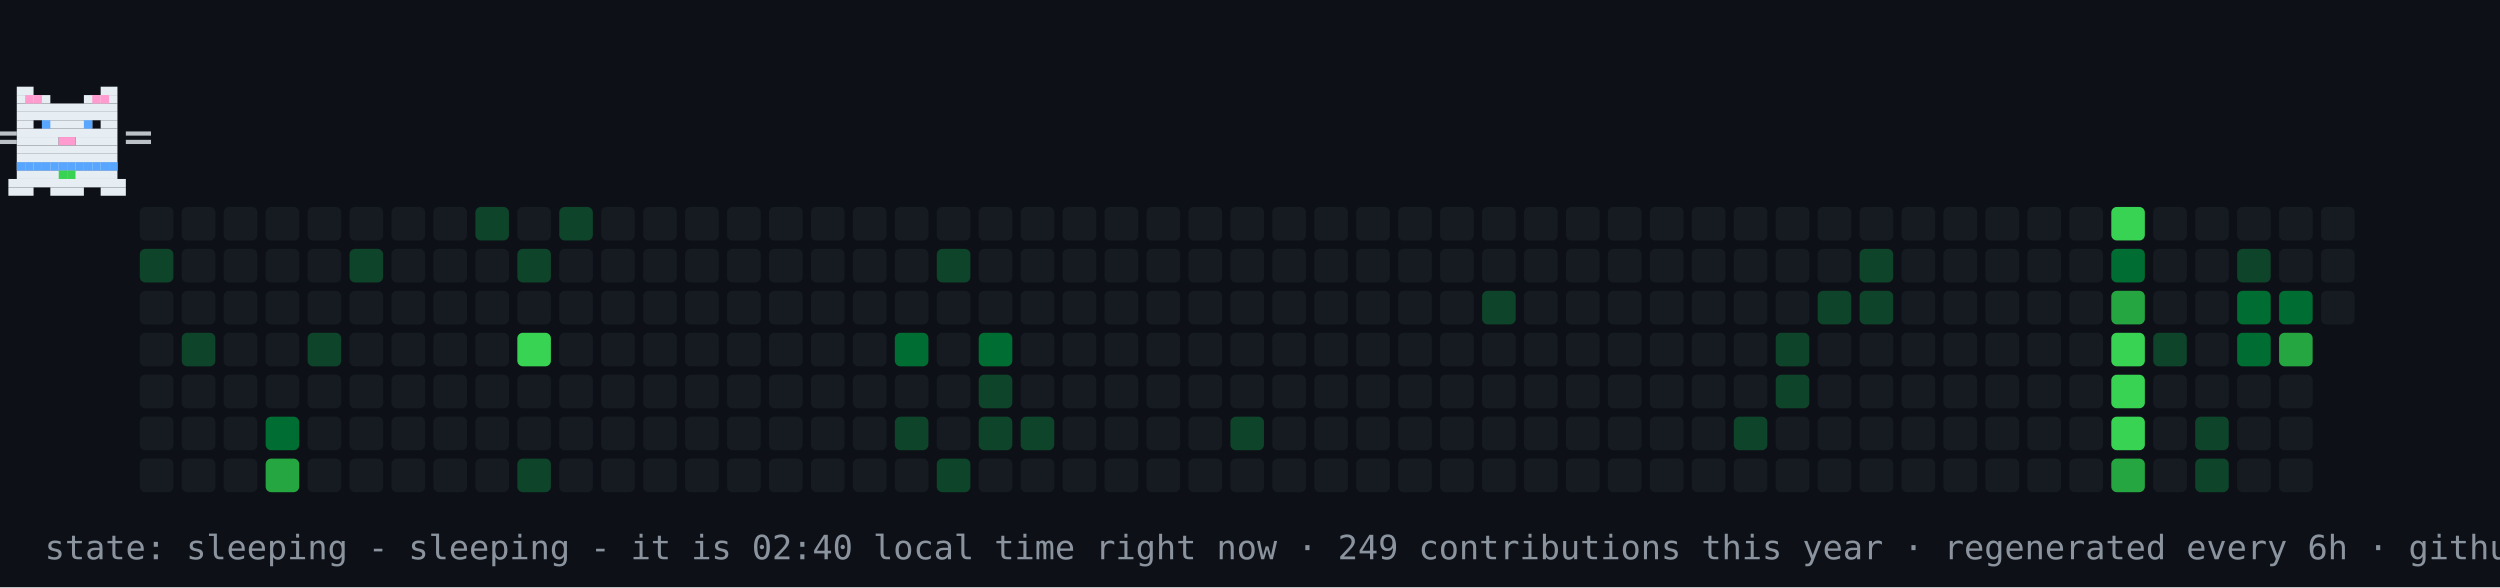
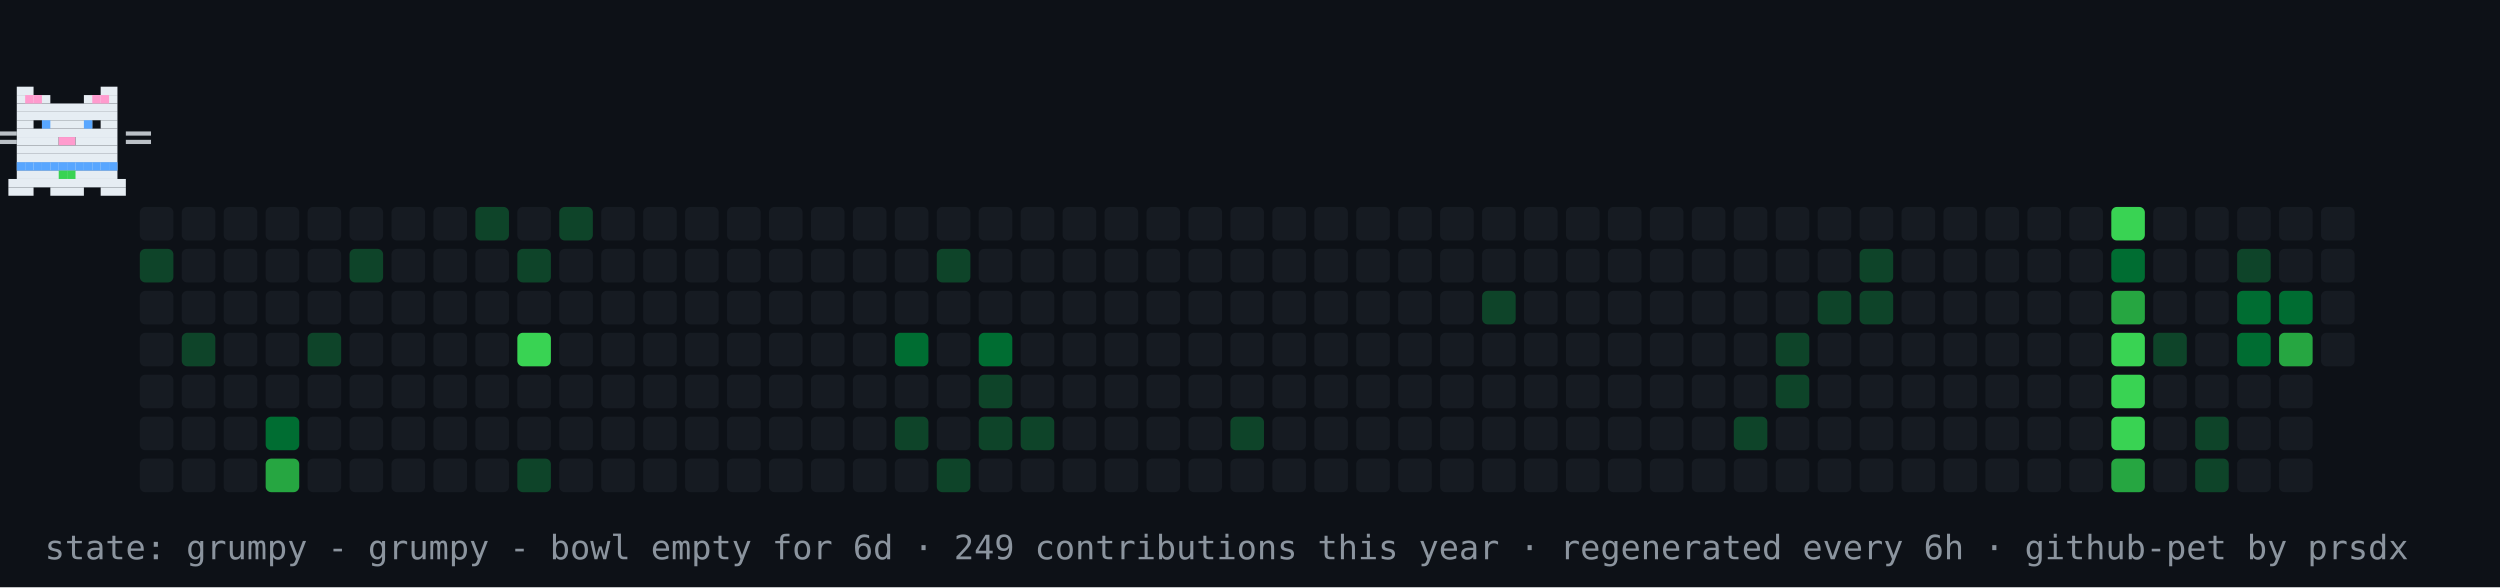
- <svg xmlns="http://www.w3.org/2000/svg" width="894" height="210" viewBox="0 0 894 210" role="img" aria-label="contribution graph cat: sleeping">
+ <svg xmlns="http://www.w3.org/2000/svg" width="894" height="210" viewBox="0 0 894 210" role="img" aria-label="contribution graph cat: grumpy">
  <rect width="894" height="210" fill="#0d1117" />
  <rect x="50" y="74" width="12" height="12" rx="2" fill="#161b22" />
  <rect x="50" y="89" width="12" height="12" rx="2" fill="#0e4429" />
  <rect x="50" y="104" width="12" height="12" rx="2" fill="#161b22" />
  <rect x="50" y="119" width="12" height="12" rx="2" fill="#161b22" />
  <rect x="50" y="134" width="12" height="12" rx="2" fill="#161b22" />
  <rect x="50" y="149" width="12" height="12" rx="2" fill="#161b22" />
  <rect x="50" y="164" width="12" height="12" rx="2" fill="#161b22" />
  <rect x="65" y="74" width="12" height="12" rx="2" fill="#161b22" />
  <rect x="65" y="89" width="12" height="12" rx="2" fill="#161b22" />
  <rect x="65" y="104" width="12" height="12" rx="2" fill="#161b22" />
  <rect x="65" y="119" width="12" height="12" rx="2" fill="#0e4429" />
  <rect x="65" y="134" width="12" height="12" rx="2" fill="#161b22" />
  <rect x="65" y="149" width="12" height="12" rx="2" fill="#161b22" />
  <rect x="65" y="164" width="12" height="12" rx="2" fill="#161b22" />
  <rect x="80" y="74" width="12" height="12" rx="2" fill="#161b22" />
  <rect x="80" y="89" width="12" height="12" rx="2" fill="#161b22" />
  <rect x="80" y="104" width="12" height="12" rx="2" fill="#161b22" />
  <rect x="80" y="119" width="12" height="12" rx="2" fill="#161b22" />
  <rect x="80" y="134" width="12" height="12" rx="2" fill="#161b22" />
  <rect x="80" y="149" width="12" height="12" rx="2" fill="#161b22" />
  <rect x="80" y="164" width="12" height="12" rx="2" fill="#161b22" />
  <rect x="95" y="74" width="12" height="12" rx="2" fill="#161b22" />
  <rect x="95" y="89" width="12" height="12" rx="2" fill="#161b22" />
  <rect x="95" y="104" width="12" height="12" rx="2" fill="#161b22" />
  <rect x="95" y="119" width="12" height="12" rx="2" fill="#161b22" />
  <rect x="95" y="134" width="12" height="12" rx="2" fill="#161b22" />
  <rect x="95" y="149" width="12" height="12" rx="2" fill="#006d32" />
  <rect x="95" y="164" width="12" height="12" rx="2" fill="#26a641" />
  <rect x="110" y="74" width="12" height="12" rx="2" fill="#161b22" />
  <rect x="110" y="89" width="12" height="12" rx="2" fill="#161b22" />
  <rect x="110" y="104" width="12" height="12" rx="2" fill="#161b22" />
  <rect x="110" y="119" width="12" height="12" rx="2" fill="#0e4429" />
  <rect x="110" y="134" width="12" height="12" rx="2" fill="#161b22" />
  <rect x="110" y="149" width="12" height="12" rx="2" fill="#161b22" />
  <rect x="110" y="164" width="12" height="12" rx="2" fill="#161b22" />
  <rect x="125" y="74" width="12" height="12" rx="2" fill="#161b22" />
  <rect x="125" y="89" width="12" height="12" rx="2" fill="#0e4429" />
  <rect x="125" y="104" width="12" height="12" rx="2" fill="#161b22" />
  <rect x="125" y="119" width="12" height="12" rx="2" fill="#161b22" />
  <rect x="125" y="134" width="12" height="12" rx="2" fill="#161b22" />
  <rect x="125" y="149" width="12" height="12" rx="2" fill="#161b22" />
  <rect x="125" y="164" width="12" height="12" rx="2" fill="#161b22" />
  <rect x="140" y="74" width="12" height="12" rx="2" fill="#161b22" />
  <rect x="140" y="89" width="12" height="12" rx="2" fill="#161b22" />
  <rect x="140" y="104" width="12" height="12" rx="2" fill="#161b22" />
  <rect x="140" y="119" width="12" height="12" rx="2" fill="#161b22" />
  <rect x="140" y="134" width="12" height="12" rx="2" fill="#161b22" />
  <rect x="140" y="149" width="12" height="12" rx="2" fill="#161b22" />
  <rect x="140" y="164" width="12" height="12" rx="2" fill="#161b22" />
  <rect x="155" y="74" width="12" height="12" rx="2" fill="#161b22" />
  <rect x="155" y="89" width="12" height="12" rx="2" fill="#161b22" />
  <rect x="155" y="104" width="12" height="12" rx="2" fill="#161b22" />
  <rect x="155" y="119" width="12" height="12" rx="2" fill="#161b22" />
  <rect x="155" y="134" width="12" height="12" rx="2" fill="#161b22" />
  <rect x="155" y="149" width="12" height="12" rx="2" fill="#161b22" />
  <rect x="155" y="164" width="12" height="12" rx="2" fill="#161b22" />
  <rect x="170" y="74" width="12" height="12" rx="2" fill="#0e4429" />
  <rect x="170" y="89" width="12" height="12" rx="2" fill="#161b22" />
  <rect x="170" y="104" width="12" height="12" rx="2" fill="#161b22" />
  <rect x="170" y="119" width="12" height="12" rx="2" fill="#161b22" />
  <rect x="170" y="134" width="12" height="12" rx="2" fill="#161b22" />
  <rect x="170" y="149" width="12" height="12" rx="2" fill="#161b22" />
  <rect x="170" y="164" width="12" height="12" rx="2" fill="#161b22" />
  <rect x="185" y="74" width="12" height="12" rx="2" fill="#161b22" />
  <rect x="185" y="89" width="12" height="12" rx="2" fill="#0e4429" />
  <rect x="185" y="104" width="12" height="12" rx="2" fill="#161b22" />
  <rect x="185" y="119" width="12" height="12" rx="2" fill="#39d353" />
  <rect x="185" y="134" width="12" height="12" rx="2" fill="#161b22" />
  <rect x="185" y="149" width="12" height="12" rx="2" fill="#161b22" />
  <rect x="185" y="164" width="12" height="12" rx="2" fill="#0e4429" />
  <rect x="200" y="74" width="12" height="12" rx="2" fill="#0e4429" />
  <rect x="200" y="89" width="12" height="12" rx="2" fill="#161b22" />
  <rect x="200" y="104" width="12" height="12" rx="2" fill="#161b22" />
  <rect x="200" y="119" width="12" height="12" rx="2" fill="#161b22" />
  <rect x="200" y="134" width="12" height="12" rx="2" fill="#161b22" />
  <rect x="200" y="149" width="12" height="12" rx="2" fill="#161b22" />
  <rect x="200" y="164" width="12" height="12" rx="2" fill="#161b22" />
  <rect x="215" y="74" width="12" height="12" rx="2" fill="#161b22" />
  <rect x="215" y="89" width="12" height="12" rx="2" fill="#161b22" />
  <rect x="215" y="104" width="12" height="12" rx="2" fill="#161b22" />
  <rect x="215" y="119" width="12" height="12" rx="2" fill="#161b22" />
  <rect x="215" y="134" width="12" height="12" rx="2" fill="#161b22" />
  <rect x="215" y="149" width="12" height="12" rx="2" fill="#161b22" />
  <rect x="215" y="164" width="12" height="12" rx="2" fill="#161b22" />
  <rect x="230" y="74" width="12" height="12" rx="2" fill="#161b22" />
  <rect x="230" y="89" width="12" height="12" rx="2" fill="#161b22" />
  <rect x="230" y="104" width="12" height="12" rx="2" fill="#161b22" />
  <rect x="230" y="119" width="12" height="12" rx="2" fill="#161b22" />
  <rect x="230" y="134" width="12" height="12" rx="2" fill="#161b22" />
  <rect x="230" y="149" width="12" height="12" rx="2" fill="#161b22" />
  <rect x="230" y="164" width="12" height="12" rx="2" fill="#161b22" />
  <rect x="245" y="74" width="12" height="12" rx="2" fill="#161b22" />
  <rect x="245" y="89" width="12" height="12" rx="2" fill="#161b22" />
  <rect x="245" y="104" width="12" height="12" rx="2" fill="#161b22" />
  <rect x="245" y="119" width="12" height="12" rx="2" fill="#161b22" />
  <rect x="245" y="134" width="12" height="12" rx="2" fill="#161b22" />
  <rect x="245" y="149" width="12" height="12" rx="2" fill="#161b22" />
  <rect x="245" y="164" width="12" height="12" rx="2" fill="#161b22" />
  <rect x="260" y="74" width="12" height="12" rx="2" fill="#161b22" />
  <rect x="260" y="89" width="12" height="12" rx="2" fill="#161b22" />
  <rect x="260" y="104" width="12" height="12" rx="2" fill="#161b22" />
  <rect x="260" y="119" width="12" height="12" rx="2" fill="#161b22" />
  <rect x="260" y="134" width="12" height="12" rx="2" fill="#161b22" />
  <rect x="260" y="149" width="12" height="12" rx="2" fill="#161b22" />
  <rect x="260" y="164" width="12" height="12" rx="2" fill="#161b22" />
  <rect x="275" y="74" width="12" height="12" rx="2" fill="#161b22" />
  <rect x="275" y="89" width="12" height="12" rx="2" fill="#161b22" />
  <rect x="275" y="104" width="12" height="12" rx="2" fill="#161b22" />
  <rect x="275" y="119" width="12" height="12" rx="2" fill="#161b22" />
  <rect x="275" y="134" width="12" height="12" rx="2" fill="#161b22" />
  <rect x="275" y="149" width="12" height="12" rx="2" fill="#161b22" />
  <rect x="275" y="164" width="12" height="12" rx="2" fill="#161b22" />
  <rect x="290" y="74" width="12" height="12" rx="2" fill="#161b22" />
  <rect x="290" y="89" width="12" height="12" rx="2" fill="#161b22" />
  <rect x="290" y="104" width="12" height="12" rx="2" fill="#161b22" />
  <rect x="290" y="119" width="12" height="12" rx="2" fill="#161b22" />
  <rect x="290" y="134" width="12" height="12" rx="2" fill="#161b22" />
  <rect x="290" y="149" width="12" height="12" rx="2" fill="#161b22" />
  <rect x="290" y="164" width="12" height="12" rx="2" fill="#161b22" />
  <rect x="305" y="74" width="12" height="12" rx="2" fill="#161b22" />
  <rect x="305" y="89" width="12" height="12" rx="2" fill="#161b22" />
  <rect x="305" y="104" width="12" height="12" rx="2" fill="#161b22" />
  <rect x="305" y="119" width="12" height="12" rx="2" fill="#161b22" />
  <rect x="305" y="134" width="12" height="12" rx="2" fill="#161b22" />
  <rect x="305" y="149" width="12" height="12" rx="2" fill="#161b22" />
  <rect x="305" y="164" width="12" height="12" rx="2" fill="#161b22" />
  <rect x="320" y="74" width="12" height="12" rx="2" fill="#161b22" />
  <rect x="320" y="89" width="12" height="12" rx="2" fill="#161b22" />
  <rect x="320" y="104" width="12" height="12" rx="2" fill="#161b22" />
  <rect x="320" y="119" width="12" height="12" rx="2" fill="#006d32" />
  <rect x="320" y="134" width="12" height="12" rx="2" fill="#161b22" />
  <rect x="320" y="149" width="12" height="12" rx="2" fill="#0e4429" />
  <rect x="320" y="164" width="12" height="12" rx="2" fill="#161b22" />
  <rect x="335" y="74" width="12" height="12" rx="2" fill="#161b22" />
  <rect x="335" y="89" width="12" height="12" rx="2" fill="#0e4429" />
  <rect x="335" y="104" width="12" height="12" rx="2" fill="#161b22" />
  <rect x="335" y="119" width="12" height="12" rx="2" fill="#161b22" />
  <rect x="335" y="134" width="12" height="12" rx="2" fill="#161b22" />
  <rect x="335" y="149" width="12" height="12" rx="2" fill="#161b22" />
  <rect x="335" y="164" width="12" height="12" rx="2" fill="#0e4429" />
  <rect x="350" y="74" width="12" height="12" rx="2" fill="#161b22" />
  <rect x="350" y="89" width="12" height="12" rx="2" fill="#161b22" />
  <rect x="350" y="104" width="12" height="12" rx="2" fill="#161b22" />
  <rect x="350" y="119" width="12" height="12" rx="2" fill="#006d32" />
  <rect x="350" y="134" width="12" height="12" rx="2" fill="#0e4429" />
  <rect x="350" y="149" width="12" height="12" rx="2" fill="#0e4429" />
  <rect x="350" y="164" width="12" height="12" rx="2" fill="#161b22" />
  <rect x="365" y="74" width="12" height="12" rx="2" fill="#161b22" />
  <rect x="365" y="89" width="12" height="12" rx="2" fill="#161b22" />
  <rect x="365" y="104" width="12" height="12" rx="2" fill="#161b22" />
  <rect x="365" y="119" width="12" height="12" rx="2" fill="#161b22" />
  <rect x="365" y="134" width="12" height="12" rx="2" fill="#161b22" />
  <rect x="365" y="149" width="12" height="12" rx="2" fill="#0e4429" />
  <rect x="365" y="164" width="12" height="12" rx="2" fill="#161b22" />
  <rect x="380" y="74" width="12" height="12" rx="2" fill="#161b22" />
  <rect x="380" y="89" width="12" height="12" rx="2" fill="#161b22" />
  <rect x="380" y="104" width="12" height="12" rx="2" fill="#161b22" />
  <rect x="380" y="119" width="12" height="12" rx="2" fill="#161b22" />
  <rect x="380" y="134" width="12" height="12" rx="2" fill="#161b22" />
  <rect x="380" y="149" width="12" height="12" rx="2" fill="#161b22" />
  <rect x="380" y="164" width="12" height="12" rx="2" fill="#161b22" />
  <rect x="395" y="74" width="12" height="12" rx="2" fill="#161b22" />
  <rect x="395" y="89" width="12" height="12" rx="2" fill="#161b22" />
  <rect x="395" y="104" width="12" height="12" rx="2" fill="#161b22" />
  <rect x="395" y="119" width="12" height="12" rx="2" fill="#161b22" />
  <rect x="395" y="134" width="12" height="12" rx="2" fill="#161b22" />
  <rect x="395" y="149" width="12" height="12" rx="2" fill="#161b22" />
  <rect x="395" y="164" width="12" height="12" rx="2" fill="#161b22" />
  <rect x="410" y="74" width="12" height="12" rx="2" fill="#161b22" />
  <rect x="410" y="89" width="12" height="12" rx="2" fill="#161b22" />
  <rect x="410" y="104" width="12" height="12" rx="2" fill="#161b22" />
  <rect x="410" y="119" width="12" height="12" rx="2" fill="#161b22" />
  <rect x="410" y="134" width="12" height="12" rx="2" fill="#161b22" />
  <rect x="410" y="149" width="12" height="12" rx="2" fill="#161b22" />
  <rect x="410" y="164" width="12" height="12" rx="2" fill="#161b22" />
  <rect x="425" y="74" width="12" height="12" rx="2" fill="#161b22" />
  <rect x="425" y="89" width="12" height="12" rx="2" fill="#161b22" />
  <rect x="425" y="104" width="12" height="12" rx="2" fill="#161b22" />
  <rect x="425" y="119" width="12" height="12" rx="2" fill="#161b22" />
  <rect x="425" y="134" width="12" height="12" rx="2" fill="#161b22" />
  <rect x="425" y="149" width="12" height="12" rx="2" fill="#161b22" />
  <rect x="425" y="164" width="12" height="12" rx="2" fill="#161b22" />
  <rect x="440" y="74" width="12" height="12" rx="2" fill="#161b22" />
  <rect x="440" y="89" width="12" height="12" rx="2" fill="#161b22" />
  <rect x="440" y="104" width="12" height="12" rx="2" fill="#161b22" />
  <rect x="440" y="119" width="12" height="12" rx="2" fill="#161b22" />
  <rect x="440" y="134" width="12" height="12" rx="2" fill="#161b22" />
  <rect x="440" y="149" width="12" height="12" rx="2" fill="#0e4429" />
  <rect x="440" y="164" width="12" height="12" rx="2" fill="#161b22" />
  <rect x="455" y="74" width="12" height="12" rx="2" fill="#161b22" />
  <rect x="455" y="89" width="12" height="12" rx="2" fill="#161b22" />
  <rect x="455" y="104" width="12" height="12" rx="2" fill="#161b22" />
  <rect x="455" y="119" width="12" height="12" rx="2" fill="#161b22" />
  <rect x="455" y="134" width="12" height="12" rx="2" fill="#161b22" />
  <rect x="455" y="149" width="12" height="12" rx="2" fill="#161b22" />
  <rect x="455" y="164" width="12" height="12" rx="2" fill="#161b22" />
  <rect x="470" y="74" width="12" height="12" rx="2" fill="#161b22" />
  <rect x="470" y="89" width="12" height="12" rx="2" fill="#161b22" />
  <rect x="470" y="104" width="12" height="12" rx="2" fill="#161b22" />
  <rect x="470" y="119" width="12" height="12" rx="2" fill="#161b22" />
  <rect x="470" y="134" width="12" height="12" rx="2" fill="#161b22" />
  <rect x="470" y="149" width="12" height="12" rx="2" fill="#161b22" />
  <rect x="470" y="164" width="12" height="12" rx="2" fill="#161b22" />
  <rect x="485" y="74" width="12" height="12" rx="2" fill="#161b22" />
  <rect x="485" y="89" width="12" height="12" rx="2" fill="#161b22" />
  <rect x="485" y="104" width="12" height="12" rx="2" fill="#161b22" />
  <rect x="485" y="119" width="12" height="12" rx="2" fill="#161b22" />
  <rect x="485" y="134" width="12" height="12" rx="2" fill="#161b22" />
  <rect x="485" y="149" width="12" height="12" rx="2" fill="#161b22" />
  <rect x="485" y="164" width="12" height="12" rx="2" fill="#161b22" />
  <rect x="500" y="74" width="12" height="12" rx="2" fill="#161b22" />
  <rect x="500" y="89" width="12" height="12" rx="2" fill="#161b22" />
  <rect x="500" y="104" width="12" height="12" rx="2" fill="#161b22" />
  <rect x="500" y="119" width="12" height="12" rx="2" fill="#161b22" />
  <rect x="500" y="134" width="12" height="12" rx="2" fill="#161b22" />
  <rect x="500" y="149" width="12" height="12" rx="2" fill="#161b22" />
  <rect x="500" y="164" width="12" height="12" rx="2" fill="#161b22" />
  <rect x="515" y="74" width="12" height="12" rx="2" fill="#161b22" />
  <rect x="515" y="89" width="12" height="12" rx="2" fill="#161b22" />
  <rect x="515" y="104" width="12" height="12" rx="2" fill="#161b22" />
  <rect x="515" y="119" width="12" height="12" rx="2" fill="#161b22" />
  <rect x="515" y="134" width="12" height="12" rx="2" fill="#161b22" />
  <rect x="515" y="149" width="12" height="12" rx="2" fill="#161b22" />
  <rect x="515" y="164" width="12" height="12" rx="2" fill="#161b22" />
  <rect x="530" y="74" width="12" height="12" rx="2" fill="#161b22" />
  <rect x="530" y="89" width="12" height="12" rx="2" fill="#161b22" />
  <rect x="530" y="104" width="12" height="12" rx="2" fill="#0e4429" />
  <rect x="530" y="119" width="12" height="12" rx="2" fill="#161b22" />
  <rect x="530" y="134" width="12" height="12" rx="2" fill="#161b22" />
  <rect x="530" y="149" width="12" height="12" rx="2" fill="#161b22" />
  <rect x="530" y="164" width="12" height="12" rx="2" fill="#161b22" />
  <rect x="545" y="74" width="12" height="12" rx="2" fill="#161b22" />
  <rect x="545" y="89" width="12" height="12" rx="2" fill="#161b22" />
  <rect x="545" y="104" width="12" height="12" rx="2" fill="#161b22" />
  <rect x="545" y="119" width="12" height="12" rx="2" fill="#161b22" />
  <rect x="545" y="134" width="12" height="12" rx="2" fill="#161b22" />
  <rect x="545" y="149" width="12" height="12" rx="2" fill="#161b22" />
  <rect x="545" y="164" width="12" height="12" rx="2" fill="#161b22" />
  <rect x="560" y="74" width="12" height="12" rx="2" fill="#161b22" />
  <rect x="560" y="89" width="12" height="12" rx="2" fill="#161b22" />
  <rect x="560" y="104" width="12" height="12" rx="2" fill="#161b22" />
  <rect x="560" y="119" width="12" height="12" rx="2" fill="#161b22" />
  <rect x="560" y="134" width="12" height="12" rx="2" fill="#161b22" />
  <rect x="560" y="149" width="12" height="12" rx="2" fill="#161b22" />
  <rect x="560" y="164" width="12" height="12" rx="2" fill="#161b22" />
  <rect x="575" y="74" width="12" height="12" rx="2" fill="#161b22" />
  <rect x="575" y="89" width="12" height="12" rx="2" fill="#161b22" />
  <rect x="575" y="104" width="12" height="12" rx="2" fill="#161b22" />
  <rect x="575" y="119" width="12" height="12" rx="2" fill="#161b22" />
  <rect x="575" y="134" width="12" height="12" rx="2" fill="#161b22" />
  <rect x="575" y="149" width="12" height="12" rx="2" fill="#161b22" />
  <rect x="575" y="164" width="12" height="12" rx="2" fill="#161b22" />
  <rect x="590" y="74" width="12" height="12" rx="2" fill="#161b22" />
  <rect x="590" y="89" width="12" height="12" rx="2" fill="#161b22" />
  <rect x="590" y="104" width="12" height="12" rx="2" fill="#161b22" />
  <rect x="590" y="119" width="12" height="12" rx="2" fill="#161b22" />
  <rect x="590" y="134" width="12" height="12" rx="2" fill="#161b22" />
  <rect x="590" y="149" width="12" height="12" rx="2" fill="#161b22" />
  <rect x="590" y="164" width="12" height="12" rx="2" fill="#161b22" />
  <rect x="605" y="74" width="12" height="12" rx="2" fill="#161b22" />
  <rect x="605" y="89" width="12" height="12" rx="2" fill="#161b22" />
  <rect x="605" y="104" width="12" height="12" rx="2" fill="#161b22" />
  <rect x="605" y="119" width="12" height="12" rx="2" fill="#161b22" />
  <rect x="605" y="134" width="12" height="12" rx="2" fill="#161b22" />
  <rect x="605" y="149" width="12" height="12" rx="2" fill="#161b22" />
  <rect x="605" y="164" width="12" height="12" rx="2" fill="#161b22" />
  <rect x="620" y="74" width="12" height="12" rx="2" fill="#161b22" />
  <rect x="620" y="89" width="12" height="12" rx="2" fill="#161b22" />
  <rect x="620" y="104" width="12" height="12" rx="2" fill="#161b22" />
  <rect x="620" y="119" width="12" height="12" rx="2" fill="#161b22" />
  <rect x="620" y="134" width="12" height="12" rx="2" fill="#161b22" />
  <rect x="620" y="149" width="12" height="12" rx="2" fill="#0e4429" />
  <rect x="620" y="164" width="12" height="12" rx="2" fill="#161b22" />
  <rect x="635" y="74" width="12" height="12" rx="2" fill="#161b22" />
  <rect x="635" y="89" width="12" height="12" rx="2" fill="#161b22" />
  <rect x="635" y="104" width="12" height="12" rx="2" fill="#161b22" />
  <rect x="635" y="119" width="12" height="12" rx="2" fill="#0e4429" />
  <rect x="635" y="134" width="12" height="12" rx="2" fill="#0e4429" />
  <rect x="635" y="149" width="12" height="12" rx="2" fill="#161b22" />
  <rect x="635" y="164" width="12" height="12" rx="2" fill="#161b22" />
  <rect x="650" y="74" width="12" height="12" rx="2" fill="#161b22" />
  <rect x="650" y="89" width="12" height="12" rx="2" fill="#161b22" />
  <rect x="650" y="104" width="12" height="12" rx="2" fill="#0e4429" />
  <rect x="650" y="119" width="12" height="12" rx="2" fill="#161b22" />
  <rect x="650" y="134" width="12" height="12" rx="2" fill="#161b22" />
  <rect x="650" y="149" width="12" height="12" rx="2" fill="#161b22" />
  <rect x="650" y="164" width="12" height="12" rx="2" fill="#161b22" />
  <rect x="665" y="74" width="12" height="12" rx="2" fill="#161b22" />
  <rect x="665" y="89" width="12" height="12" rx="2" fill="#0e4429" />
  <rect x="665" y="104" width="12" height="12" rx="2" fill="#0e4429" />
  <rect x="665" y="119" width="12" height="12" rx="2" fill="#161b22" />
  <rect x="665" y="134" width="12" height="12" rx="2" fill="#161b22" />
  <rect x="665" y="149" width="12" height="12" rx="2" fill="#161b22" />
  <rect x="665" y="164" width="12" height="12" rx="2" fill="#161b22" />
  <rect x="680" y="74" width="12" height="12" rx="2" fill="#161b22" />
  <rect x="680" y="89" width="12" height="12" rx="2" fill="#161b22" />
  <rect x="680" y="104" width="12" height="12" rx="2" fill="#161b22" />
  <rect x="680" y="119" width="12" height="12" rx="2" fill="#161b22" />
  <rect x="680" y="134" width="12" height="12" rx="2" fill="#161b22" />
  <rect x="680" y="149" width="12" height="12" rx="2" fill="#161b22" />
  <rect x="680" y="164" width="12" height="12" rx="2" fill="#161b22" />
  <rect x="695" y="74" width="12" height="12" rx="2" fill="#161b22" />
  <rect x="695" y="89" width="12" height="12" rx="2" fill="#161b22" />
  <rect x="695" y="104" width="12" height="12" rx="2" fill="#161b22" />
  <rect x="695" y="119" width="12" height="12" rx="2" fill="#161b22" />
  <rect x="695" y="134" width="12" height="12" rx="2" fill="#161b22" />
  <rect x="695" y="149" width="12" height="12" rx="2" fill="#161b22" />
  <rect x="695" y="164" width="12" height="12" rx="2" fill="#161b22" />
  <rect x="710" y="74" width="12" height="12" rx="2" fill="#161b22" />
  <rect x="710" y="89" width="12" height="12" rx="2" fill="#161b22" />
  <rect x="710" y="104" width="12" height="12" rx="2" fill="#161b22" />
  <rect x="710" y="119" width="12" height="12" rx="2" fill="#161b22" />
  <rect x="710" y="134" width="12" height="12" rx="2" fill="#161b22" />
  <rect x="710" y="149" width="12" height="12" rx="2" fill="#161b22" />
  <rect x="710" y="164" width="12" height="12" rx="2" fill="#161b22" />
  <rect x="725" y="74" width="12" height="12" rx="2" fill="#161b22" />
  <rect x="725" y="89" width="12" height="12" rx="2" fill="#161b22" />
  <rect x="725" y="104" width="12" height="12" rx="2" fill="#161b22" />
  <rect x="725" y="119" width="12" height="12" rx="2" fill="#161b22" />
  <rect x="725" y="134" width="12" height="12" rx="2" fill="#161b22" />
  <rect x="725" y="149" width="12" height="12" rx="2" fill="#161b22" />
  <rect x="725" y="164" width="12" height="12" rx="2" fill="#161b22" />
  <rect x="740" y="74" width="12" height="12" rx="2" fill="#161b22" />
  <rect x="740" y="89" width="12" height="12" rx="2" fill="#161b22" />
  <rect x="740" y="104" width="12" height="12" rx="2" fill="#161b22" />
  <rect x="740" y="119" width="12" height="12" rx="2" fill="#161b22" />
  <rect x="740" y="134" width="12" height="12" rx="2" fill="#161b22" />
  <rect x="740" y="149" width="12" height="12" rx="2" fill="#161b22" />
  <rect x="740" y="164" width="12" height="12" rx="2" fill="#161b22" />
  <rect x="755" y="74" width="12" height="12" rx="2" fill="#39d353" />
  <rect x="755" y="89" width="12" height="12" rx="2" fill="#006d32" />
  <rect x="755" y="104" width="12" height="12" rx="2" fill="#26a641" />
  <rect x="755" y="119" width="12" height="12" rx="2" fill="#39d353" />
  <rect x="755" y="134" width="12" height="12" rx="2" fill="#39d353" />
  <rect x="755" y="149" width="12" height="12" rx="2" fill="#39d353" />
  <rect x="755" y="164" width="12" height="12" rx="2" fill="#26a641" />
  <rect x="770" y="74" width="12" height="12" rx="2" fill="#161b22" />
  <rect x="770" y="89" width="12" height="12" rx="2" fill="#161b22" />
  <rect x="770" y="104" width="12" height="12" rx="2" fill="#161b22" />
  <rect x="770" y="119" width="12" height="12" rx="2" fill="#0e4429" />
  <rect x="770" y="134" width="12" height="12" rx="2" fill="#161b22" />
  <rect x="770" y="149" width="12" height="12" rx="2" fill="#161b22" />
  <rect x="770" y="164" width="12" height="12" rx="2" fill="#161b22" />
  <rect x="785" y="74" width="12" height="12" rx="2" fill="#161b22" />
  <rect x="785" y="89" width="12" height="12" rx="2" fill="#161b22" />
  <rect x="785" y="104" width="12" height="12" rx="2" fill="#161b22" />
  <rect x="785" y="119" width="12" height="12" rx="2" fill="#161b22" />
  <rect x="785" y="134" width="12" height="12" rx="2" fill="#161b22" />
  <rect x="785" y="149" width="12" height="12" rx="2" fill="#0e4429" />
  <rect x="785" y="164" width="12" height="12" rx="2" fill="#0e4429" />
  <rect x="800" y="74" width="12" height="12" rx="2" fill="#161b22" />
  <rect x="800" y="89" width="12" height="12" rx="2" fill="#0e4429" />
  <rect x="800" y="104" width="12" height="12" rx="2" fill="#006d32" />
  <rect x="800" y="119" width="12" height="12" rx="2" fill="#006d32" />
  <rect x="800" y="134" width="12" height="12" rx="2" fill="#161b22" />
  <rect x="800" y="149" width="12" height="12" rx="2" fill="#161b22" />
  <rect x="800" y="164" width="12" height="12" rx="2" fill="#161b22" />
  <rect x="815" y="74" width="12" height="12" rx="2" fill="#161b22" />
  <rect x="815" y="89" width="12" height="12" rx="2" fill="#161b22" />
  <rect x="815" y="104" width="12" height="12" rx="2" fill="#006d32" />
  <rect x="815" y="119" width="12" height="12" rx="2" fill="#26a641" />
  <rect x="815" y="134" width="12" height="12" rx="2" fill="#161b22" />
  <rect x="815" y="149" width="12" height="12" rx="2" fill="#161b22" />
  <rect x="815" y="164" width="12" height="12" rx="2" fill="#161b22" />
  <rect x="830" y="74" width="12" height="12" rx="2" fill="#161b22" />
  <rect x="830" y="89" width="12" height="12" rx="2" fill="#161b22" />
  <rect x="830" y="104" width="12" height="12" rx="2" fill="#161b22" />
+   <rect x="830" y="119" width="12" height="12" rx="2" fill="#161b22" />
  <g>
-     <animateTransform attributeName="transform" type="translate" values="50 0;791 0;791 0;50 0;50 0" keyTimes="0;0.45;0.5;0.95;1" dur="30s" repeatCount="indefinite" />
+     <animateTransform attributeName="transform" type="translate" values="50 0;791 0;791 0;50 0;50 0" keyTimes="0;0.45;0.5;0.95;1" dur="42s" repeatCount="indefinite" />
    <g>
      <animateTransform attributeName="transform" type="translate" values="0 0;0 -4;0 0" keyTimes="0;0.5;1" dur="0.9s" repeatCount="indefinite" />
      <rect x="6" y="31" width="6" height="3" fill="#e6edf3" />
      <rect x="36" y="31" width="6" height="3" fill="#e6edf3" />
      <rect x="6" y="34" width="12" height="3" fill="#e6edf3" />
      <rect x="30" y="34" width="12" height="3" fill="#e6edf3" />
      <rect x="6" y="37" width="36" height="3" fill="#e6edf3" />
      <rect x="6" y="40" width="36" height="3" fill="#e6edf3" />
      <rect x="6" y="43" width="6" height="3" fill="#e6edf3" />
      <rect x="15" y="43" width="18" height="3" fill="#e6edf3" />
      <rect x="36" y="43" width="6" height="3" fill="#e6edf3" />
      <rect x="6" y="46" width="36" height="3" fill="#e6edf3" />
      <rect x="6" y="49" width="15" height="3" fill="#e6edf3" />
      <rect x="21" y="49" width="6" height="3" fill="#ff9bce" />
      <rect x="27" y="49" width="15" height="3" fill="#e6edf3" />
      <rect x="6" y="52" width="36" height="3" fill="#e6edf3" />
      <rect x="6" y="55" width="36" height="3" fill="#e6edf3" />
      <rect x="6" y="58" width="36" height="3" fill="#e6edf3" />
      <rect x="6" y="61" width="36" height="3" fill="#e6edf3" />
      <rect x="3" y="64" width="42" height="3" fill="#e6edf3" />
      <rect x="3" y="67" width="9" height="3" fill="#e6edf3" />
      <rect x="18" y="67" width="12" height="3" fill="#e6edf3" />
      <rect x="36" y="67" width="9" height="3" fill="#e6edf3" />
      <rect x="9" y="34" width="3" height="3" fill="#ff9bce" />
      <rect x="12" y="34" width="3" height="3" fill="#ff9bce" />
      <rect x="33" y="34" width="3" height="3" fill="#ff9bce" />
      <rect x="36" y="34" width="3" height="3" fill="#ff9bce" />
      <rect x="6" y="58" width="3" height="3" fill="#58a6ff" />
      <rect x="9" y="58" width="3" height="3" fill="#58a6ff" />
      <rect x="12" y="58" width="3" height="3" fill="#58a6ff" />
      <rect x="15" y="58" width="3" height="3" fill="#58a6ff" />
      <rect x="18" y="58" width="3" height="3" fill="#58a6ff" />
      <rect x="21" y="58" width="3" height="3" fill="#58a6ff" />
      <rect x="24" y="58" width="3" height="3" fill="#58a6ff" />
      <rect x="27" y="58" width="3" height="3" fill="#58a6ff" />
      <rect x="30" y="58" width="3" height="3" fill="#58a6ff" />
      <rect x="33" y="58" width="3" height="3" fill="#58a6ff" />
      <rect x="36" y="58" width="3" height="3" fill="#58a6ff" />
      <rect x="39" y="58" width="3" height="3" fill="#58a6ff" />
      <rect x="21" y="61" width="3" height="3" fill="#39d353" />
      <rect x="24" y="61" width="3" height="3" fill="#39d353" />
      <rect x="-3" y="47" width="9" height="1.5" fill="#e6edf3" opacity="0.8" />
      <rect x="-3" y="50" width="9" height="1.5" fill="#e6edf3" opacity="0.8" />
      <rect x="45" y="47" width="9" height="1.5" fill="#e6edf3" opacity="0.8" />
      <rect x="45" y="50" width="9" height="1.5" fill="#e6edf3" opacity="0.8" />
      <g>
        <animate attributeName="opacity" values="1;0;1" keyTimes="0;0.96;1" calcMode="discrete" dur="4s" repeatCount="indefinite" />
        <rect x="15" y="43" width="3" height="3" fill="#58a6ff" />
        <rect x="30" y="43" width="3" height="3" fill="#58a6ff" />
      </g>
      <g opacity="0">
        <animate attributeName="opacity" values="0;1;0" keyTimes="0;0.96;1" calcMode="discrete" dur="4s" repeatCount="indefinite" />
        <rect x="15" y="43" width="6" height="3" fill="#0d1117" />
        <rect x="30" y="43" width="6" height="3" fill="#0d1117" />
      </g>
    </g>
  </g>
-   <text x="16" y="200" font-family="monospace" font-size="12" fill="#8b949e">state: sleeping - sleeping - it is 02:40 local time right now · 249 contributions this year · regenerated every 6h · github-pet by prsdx</text>
+   <text x="16" y="200" font-family="monospace" font-size="12" fill="#8b949e">state: grumpy - grumpy - bowl empty for 6d · 249 contributions this year · regenerated every 6h · github-pet by prsdx</text>
</svg>
